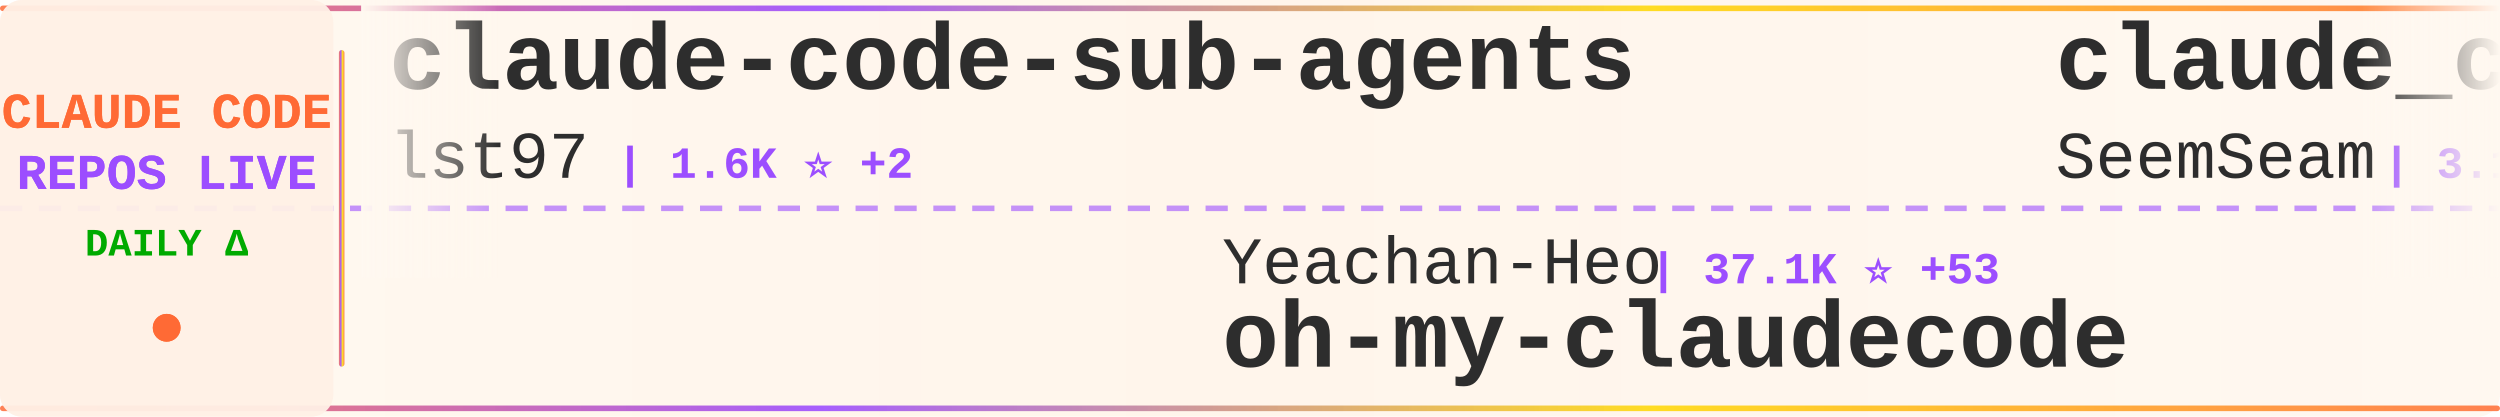
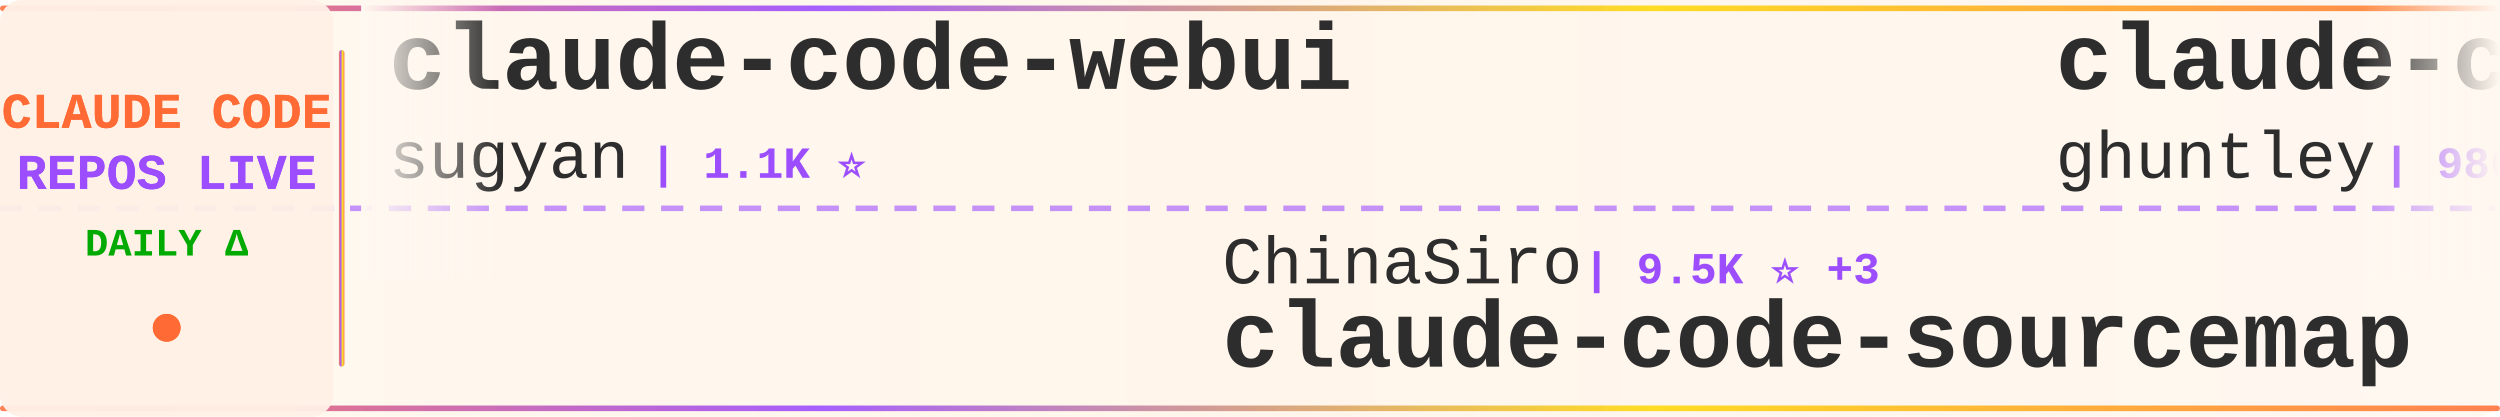
<svg xmlns="http://www.w3.org/2000/svg" width="900" height="150">
  <defs>
    <linearGradient id="tickerBg" x1="0%" y1="0%" x2="100%" y2="0%">
      <stop offset="0%" style="stop-color:#fff8f0;stop-opacity:0.98" />
      <stop offset="50%" style="stop-color:#fff5eb;stop-opacity:1" />
      <stop offset="100%" style="stop-color:#fff8f0;stop-opacity:0.98" />
    </linearGradient>
    <linearGradient id="borderGrad" x1="0%" y1="0%" x2="100%" y2="0%">
      <stop offset="0%" style="stop-color:#FF6B35;stop-opacity:0.85">
        <animate attributeName="stop-opacity" values="0.85;1;0.85" dur="2s" repeatCount="indefinite" />
      </stop>
      <stop offset="33%" style="stop-color:#9C4EFF;stop-opacity:0.9">
        <animate attributeName="stop-opacity" values="0.9;1;0.9" dur="2.2s" repeatCount="indefinite" />
      </stop>
      <stop offset="66%" style="stop-color:#FFD700;stop-opacity:0.85">
        <animate attributeName="stop-opacity" values="0.85;1;0.85" dur="1.8s" repeatCount="indefinite" />
      </stop>
      <stop offset="100%" style="stop-color:#FF6B35;stop-opacity:0.85">
        <animate attributeName="stop-opacity" values="0.85;1;0.85" dur="2s" repeatCount="indefinite" />
      </stop>
    </linearGradient>
    <filter id="textGlow">
      <feGaussianBlur stdDeviation="0.15" result="coloredBlur" />
      <feMerge>
        <feMergeNode in="coloredBlur" />
        <feMergeNode in="SourceGraphic" />
      </feMerge>
    </filter>
    <filter id="metricGlow">
      <feGaussianBlur stdDeviation="0.2" result="coloredBlur" />
      <feMerge>
        <feMergeNode in="coloredBlur" />
        <feMergeNode in="SourceGraphic" />
      </feMerge>
    </filter>
    <linearGradient id="leftFade" x1="0%" y1="0%" x2="100%" y2="0%">
      <stop offset="0%" style="stop-color:#fff8f0;stop-opacity:1" />
      <stop offset="100%" style="stop-color:#fff8f0;stop-opacity:0" />
    </linearGradient>
    <linearGradient id="rightFade" x1="0%" y1="0%" x2="100%" y2="0%">
      <stop offset="0%" style="stop-color:#fff8f0;stop-opacity:0" />
      <stop offset="100%" style="stop-color:#fff8f0;stop-opacity:1" />
    </linearGradient>
  </defs>
  <rect width="900" height="150" fill="url(#tickerBg)" rx="8" />
  <rect x="0" y="2" width="900" height="2" fill="url(#borderGrad)" rx="1" />
  <rect x="0" y="146" width="900" height="2" fill="url(#borderGrad)" rx="1" />
  <line x1="0" y1="75" x2="900" y2="75" stroke="#9C4EFF" stroke-width="2" stroke-dasharray="8 6" opacity="0.6" />
  <rect x="0" y="0" width="120" height="150" fill="#fff0e6" opacity="0.95" rx="8" />
  <text x="60" y="46" font-family="'Courier New', monospace" font-size="18" font-weight="bold" fill="#FF6B35" text-anchor="middle" filter="url(#textGlow)">
    CLAUDE CODE
  </text>
  <text x="60" y="68" font-family="'Courier New', monospace" font-size="18" font-weight="bold" fill="#9C4EFF" text-anchor="middle" filter="url(#textGlow)">
    REPOS LIVE
  </text>
  <text x="60" y="92" font-family="'Courier New', monospace" font-size="14" font-weight="bold" fill="#00aa00" text-anchor="middle">
    DAILY Δ
  </text>
  <circle cx="60" cy="118" r="5" fill="#FF6B35" filter="url(#metricGlow)">
    <animate attributeName="r" values="4;6;4" dur="1.5s" repeatCount="indefinite" />
    <animate attributeName="opacity" values="0.6;1;0.6" dur="1.5s" repeatCount="indefinite" />
  </circle>
  <rect x="122" y="18" width="2" height="114" fill="url(#borderGrad)" rx="1" />
  <clipPath id="tickerClip">
    <rect x="130" y="0" width="770" height="150" />
  </clipPath>
  <g clip-path="url(#tickerClip)">
    <g id="tickerItems">
      <animateTransform attributeName="transform" attributeType="XML" type="translate" from="0 0" to="-3000 0" dur="54s" repeatCount="indefinite" />
      <g transform="translate(0, 0)">
-         <text x="140" y="32" font-family="'Courier New', monospace" font-size="34" font-weight="bold" fill="#2d2d2d">claude-code-sub-agents</text>
-         <text x="140" y="64" font-family="'Courier New', monospace" font-size="24" font-weight="normal" fill="#2d2d2d" opacity="1.0">lst97</text>
-         <text x="222" y="64" font-family="'Courier New', monospace" font-size="16" font-weight="bold" fill="#9C4EFF"> | 1.6K ⭐ +2</text>
+         <text x="140" y="32" font-family="'Courier New', monospace" font-size="34" font-weight="bold" fill="#2d2d2d">claude-code-webui</text>
+         <text x="140" y="64" font-family="'Courier New', monospace" font-size="24" font-weight="normal" fill="#2d2d2d" opacity="1.0">sugyan</text>
+         <text x="234" y="64" font-family="'Courier New', monospace" font-size="16" font-weight="bold" fill="#9C4EFF"> | 1.1K ⭐</text>
      </g>
      <g transform="translate(300, 0)">
-         <text x="140" y="102" font-family="'Courier New', monospace" font-size="24" font-weight="normal" fill="#2d2d2d" opacity="1.0">Yeachan-Heo</text>
-         <text x="294" y="102" font-family="'Courier New', monospace" font-size="16" font-weight="bold" fill="#9C4EFF"> | 37.1K ⭐ +53</text>
-         <text x="140" y="132" font-family="'Courier New', monospace" font-size="34" font-weight="bold" fill="#2d2d2d">oh-my-claudecode</text>
+         <text x="140" y="102" font-family="'Courier New', monospace" font-size="24" font-weight="normal" fill="#2d2d2d" opacity="1.0">ChinaSiro</text>
+         <text x="270" y="102" font-family="'Courier New', monospace" font-size="16" font-weight="bold" fill="#9C4EFF"> | 9.5K ⭐ +3</text>
+         <text x="140" y="132" font-family="'Courier New', monospace" font-size="34" font-weight="bold" fill="#2d2d2d">claude-code-sourcemap</text>
      </g>
      <g transform="translate(600, 0)">
-         <text x="140" y="32" font-family="'Courier New', monospace" font-size="34" font-weight="bold" fill="#2d2d2d">claude_codex_bridge</text>
-         <text x="140" y="64" font-family="'Courier New', monospace" font-size="24" font-weight="normal" fill="#2d2d2d" opacity="1.0">SeemSeam</text>
-         <text x="258" y="64" font-family="'Courier New', monospace" font-size="16" font-weight="bold" fill="#9C4EFF"> | 3.1K ⭐ +9</text>
+         <text x="140" y="32" font-family="'Courier New', monospace" font-size="34" font-weight="bold" fill="#2d2d2d">claude-code-source-code-...</text>
+         <text x="140" y="64" font-family="'Courier New', monospace" font-size="24" font-weight="normal" fill="#2d2d2d" opacity="1.0">ghuntley</text>
+         <text x="258" y="64" font-family="'Courier New', monospace" font-size="16" font-weight="bold" fill="#9C4EFF"> | 986 ⭐</text>
      </g>
      <g transform="translate(900, 0)">
-         <text x="140" y="102" font-family="'Courier New', monospace" font-size="24" font-weight="normal" fill="#2d2d2d" opacity="1.0">ChrisWiles</text>
-         <text x="282" y="102" font-family="'Courier New', monospace" font-size="16" font-weight="bold" fill="#9C4EFF"> | 6.0K ⭐ +2</text>
-         <text x="140" y="132" font-family="'Courier New', monospace" font-size="34" font-weight="bold" fill="#2d2d2d">claude-code-showcase</text>
+         <text x="140" y="102" font-family="'Courier New', monospace" font-size="24" font-weight="normal" fill="#2d2d2d" opacity="1.0">lowcortisolprogrammer</text>
+         <text x="414" y="102" font-family="'Courier New', monospace" font-size="16" font-weight="bold" fill="#9C4EFF"> | 171 ⭐</text>
+         <text x="140" y="132" font-family="'Courier New', monospace" font-size="34" font-weight="bold" fill="#2d2d2d">claude-code</text>
      </g>
      <g transform="translate(1200, 0)">
-         <text x="140" y="32" font-family="'Courier New', monospace" font-size="34" font-weight="bold" fill="#2d2d2d">ClaudeCode</text>
-         <text x="140" y="64" font-family="'Courier New', monospace" font-size="24" font-weight="normal" fill="#2d2d2d" opacity="1.0">guanshan</text>
-         <text x="258" y="64" font-family="'Courier New', monospace" font-size="16" font-weight="bold" fill="#9C4EFF"> | 61 ⭐</text>
+         <text x="140" y="32" font-family="'Courier New', monospace" font-size="34" font-weight="bold" fill="#2d2d2d">Open-ClaudeCode</text>
+         <text x="140" y="64" font-family="'Courier New', monospace" font-size="24" font-weight="normal" fill="#2d2d2d" opacity="1.0">LING71671</text>
+         <text x="270" y="64" font-family="'Courier New', monospace" font-size="16" font-weight="bold" fill="#9C4EFF"> | 902 ⭐</text>
      </g>
      <g transform="translate(1500, 0)">
-         <text x="140" y="102" font-family="'Courier New', monospace" font-size="24" font-weight="normal" fill="#2d2d2d" opacity="1.0">KPR111</text>
-         <text x="234" y="102" font-family="'Courier New', monospace" font-size="16" font-weight="bold" fill="#9C4EFF"> | 18 ⭐</text>
-         <text x="140" y="132" font-family="'Courier New', monospace" font-size="34" font-weight="bold" fill="#2d2d2d">Claude-Code</text>
+         <text x="140" y="102" font-family="'Courier New', monospace" font-size="24" font-weight="normal" fill="#2d2d2d" opacity="1.0">musistudio</text>
+         <text x="282" y="102" font-family="'Courier New', monospace" font-size="16" font-weight="bold" fill="#9C4EFF"> | 35.4K ⭐ +29</text>
+         <text x="140" y="132" font-family="'Courier New', monospace" font-size="34" font-weight="bold" fill="#2d2d2d">claude-code-router</text>
      </g>
      <g transform="translate(1800, 0)">
-         <text x="140" y="32" font-family="'Courier New', monospace" font-size="34" font-weight="bold" fill="#2d2d2d">claude-code-router</text>
-         <text x="140" y="64" font-family="'Courier New', monospace" font-size="24" font-weight="normal" fill="#2d2d2d" opacity="1.0">musistudio</text>
-         <text x="282" y="64" font-family="'Courier New', monospace" font-size="16" font-weight="bold" fill="#9C4EFF"> | 35.4K ⭐ +26</text>
+         <text x="140" y="32" font-family="'Courier New', monospace" font-size="34" font-weight="bold" fill="#2d2d2d">edmunds-claude-code</text>
+         <text x="140" y="64" font-family="'Courier New', monospace" font-size="24" font-weight="normal" fill="#2d2d2d" opacity="1.0">edmund-io</text>
+         <text x="270" y="64" font-family="'Courier New', monospace" font-size="16" font-weight="bold" fill="#9C4EFF"> | 1.5K ⭐ +2</text>
      </g>
      <g transform="translate(2100, 0)">
-         <text x="140" y="102" font-family="'Courier New', monospace" font-size="24" font-weight="normal" fill="#2d2d2d" opacity="1.0">VILA-Lab</text>
-         <text x="258" y="102" font-family="'Courier New', monospace" font-size="16" font-weight="bold" fill="#9C4EFF"> | 1.8K ⭐ +5</text>
-         <text x="140" y="132" font-family="'Courier New', monospace" font-size="34" font-weight="bold" fill="#2d2d2d">Dive-into-Claude-Code</text>
+         <text x="140" y="102" font-family="'Courier New', monospace" font-size="24" font-weight="normal" fill="#2d2d2d" opacity="1.0">huangjia2019</text>
+         <text x="306" y="102" font-family="'Courier New', monospace" font-size="16" font-weight="bold" fill="#9C4EFF"> | 891 ⭐ +1</text>
+         <text x="140" y="132" font-family="'Courier New', monospace" font-size="34" font-weight="bold" fill="#2d2d2d">claude-code-engineering</text>
      </g>
      <g transform="translate(2400, 0)">
-         <text x="140" y="32" font-family="'Courier New', monospace" font-size="34" font-weight="bold" fill="#2d2d2d">claude-code</text>
-         <text x="140" y="64" font-family="'Courier New', monospace" font-size="24" font-weight="normal" fill="#2d2d2d" opacity="1.0">freestylefly</text>
-         <text x="306" y="64" font-family="'Courier New', monospace" font-size="16" font-weight="bold" fill="#9C4EFF"> | 127 ⭐</text>
+         <text x="140" y="32" font-family="'Courier New', monospace" font-size="34" font-weight="bold" fill="#2d2d2d">claude-code-proxy</text>
+         <text x="140" y="64" font-family="'Courier New', monospace" font-size="24" font-weight="normal" fill="#2d2d2d" opacity="1.0">fuergaosi233</text>
+         <text x="306" y="64" font-family="'Courier New', monospace" font-size="16" font-weight="bold" fill="#9C4EFF"> | 2.7K ⭐ +3</text>
      </g>
      <g transform="translate(2700, 0)">
-         <text x="140" y="102" font-family="'Courier New', monospace" font-size="24" font-weight="normal" fill="#2d2d2d" opacity="1.0">codeaashu</text>
-         <text x="270" y="102" font-family="'Courier New', monospace" font-size="16" font-weight="bold" fill="#9C4EFF"> | 3.0K ⭐ +3</text>
-         <text x="140" y="132" font-family="'Courier New', monospace" font-size="34" font-weight="bold" fill="#2d2d2d">claude-code</text>
+         <text x="140" y="102" font-family="'Courier New', monospace" font-size="24" font-weight="normal" fill="#2d2d2d" opacity="1.0">https-deeplearning-ai</text>
+         <text x="414" y="102" font-family="'Courier New', monospace" font-size="16" font-weight="bold" fill="#9C4EFF"> | 534 ⭐</text>
+         <text x="140" y="132" font-family="'Courier New', monospace" font-size="34" font-weight="bold" fill="#2d2d2d">sc-claude-code-files</text>
      </g>
      <g transform="translate(3000, 0)">
-         <text x="140" y="32" font-family="'Courier New', monospace" font-size="34" font-weight="bold" fill="#2d2d2d">claude-code-sub-agents</text>
-         <text x="140" y="64" font-family="'Courier New', monospace" font-size="24" font-weight="normal" fill="#2d2d2d" opacity="1.0">lst97</text>
-         <text x="222" y="64" font-family="'Courier New', monospace" font-size="16" font-weight="bold" fill="#9C4EFF"> | 1.6K ⭐ +2</text>
+         <text x="140" y="32" font-family="'Courier New', monospace" font-size="34" font-weight="bold" fill="#2d2d2d">claude-code-webui</text>
+         <text x="140" y="64" font-family="'Courier New', monospace" font-size="24" font-weight="normal" fill="#2d2d2d" opacity="1.0">sugyan</text>
+         <text x="234" y="64" font-family="'Courier New', monospace" font-size="16" font-weight="bold" fill="#9C4EFF"> | 1.1K ⭐</text>
      </g>
      <g transform="translate(3300, 0)">
-         <text x="140" y="102" font-family="'Courier New', monospace" font-size="24" font-weight="normal" fill="#2d2d2d" opacity="1.0">Yeachan-Heo</text>
-         <text x="294" y="102" font-family="'Courier New', monospace" font-size="16" font-weight="bold" fill="#9C4EFF"> | 37.1K ⭐ +53</text>
-         <text x="140" y="132" font-family="'Courier New', monospace" font-size="34" font-weight="bold" fill="#2d2d2d">oh-my-claudecode</text>
+         <text x="140" y="102" font-family="'Courier New', monospace" font-size="24" font-weight="normal" fill="#2d2d2d" opacity="1.0">ChinaSiro</text>
+         <text x="270" y="102" font-family="'Courier New', monospace" font-size="16" font-weight="bold" fill="#9C4EFF"> | 9.5K ⭐ +3</text>
+         <text x="140" y="132" font-family="'Courier New', monospace" font-size="34" font-weight="bold" fill="#2d2d2d">claude-code-sourcemap</text>
      </g>
      <g transform="translate(3600, 0)">
-         <text x="140" y="32" font-family="'Courier New', monospace" font-size="34" font-weight="bold" fill="#2d2d2d">claude_codex_bridge</text>
-         <text x="140" y="64" font-family="'Courier New', monospace" font-size="24" font-weight="normal" fill="#2d2d2d" opacity="1.0">SeemSeam</text>
-         <text x="258" y="64" font-family="'Courier New', monospace" font-size="16" font-weight="bold" fill="#9C4EFF"> | 3.1K ⭐ +9</text>
+         <text x="140" y="32" font-family="'Courier New', monospace" font-size="34" font-weight="bold" fill="#2d2d2d">claude-code-source-code-...</text>
+         <text x="140" y="64" font-family="'Courier New', monospace" font-size="24" font-weight="normal" fill="#2d2d2d" opacity="1.0">ghuntley</text>
+         <text x="258" y="64" font-family="'Courier New', monospace" font-size="16" font-weight="bold" fill="#9C4EFF"> | 986 ⭐</text>
      </g>
      <g transform="translate(3900, 0)">
-         <text x="140" y="102" font-family="'Courier New', monospace" font-size="24" font-weight="normal" fill="#2d2d2d" opacity="1.0">ChrisWiles</text>
-         <text x="282" y="102" font-family="'Courier New', monospace" font-size="16" font-weight="bold" fill="#9C4EFF"> | 6.0K ⭐ +2</text>
-         <text x="140" y="132" font-family="'Courier New', monospace" font-size="34" font-weight="bold" fill="#2d2d2d">claude-code-showcase</text>
+         <text x="140" y="102" font-family="'Courier New', monospace" font-size="24" font-weight="normal" fill="#2d2d2d" opacity="1.0">lowcortisolprogrammer</text>
+         <text x="414" y="102" font-family="'Courier New', monospace" font-size="16" font-weight="bold" fill="#9C4EFF"> | 171 ⭐</text>
+         <text x="140" y="132" font-family="'Courier New', monospace" font-size="34" font-weight="bold" fill="#2d2d2d">claude-code</text>
      </g>
    </g>
  </g>
  <rect x="130" y="0" width="50" height="100" fill="url(#leftFade)" />
  <rect x="850" y="0" width="50" height="100" fill="url(#rightFade)" />
</svg>
